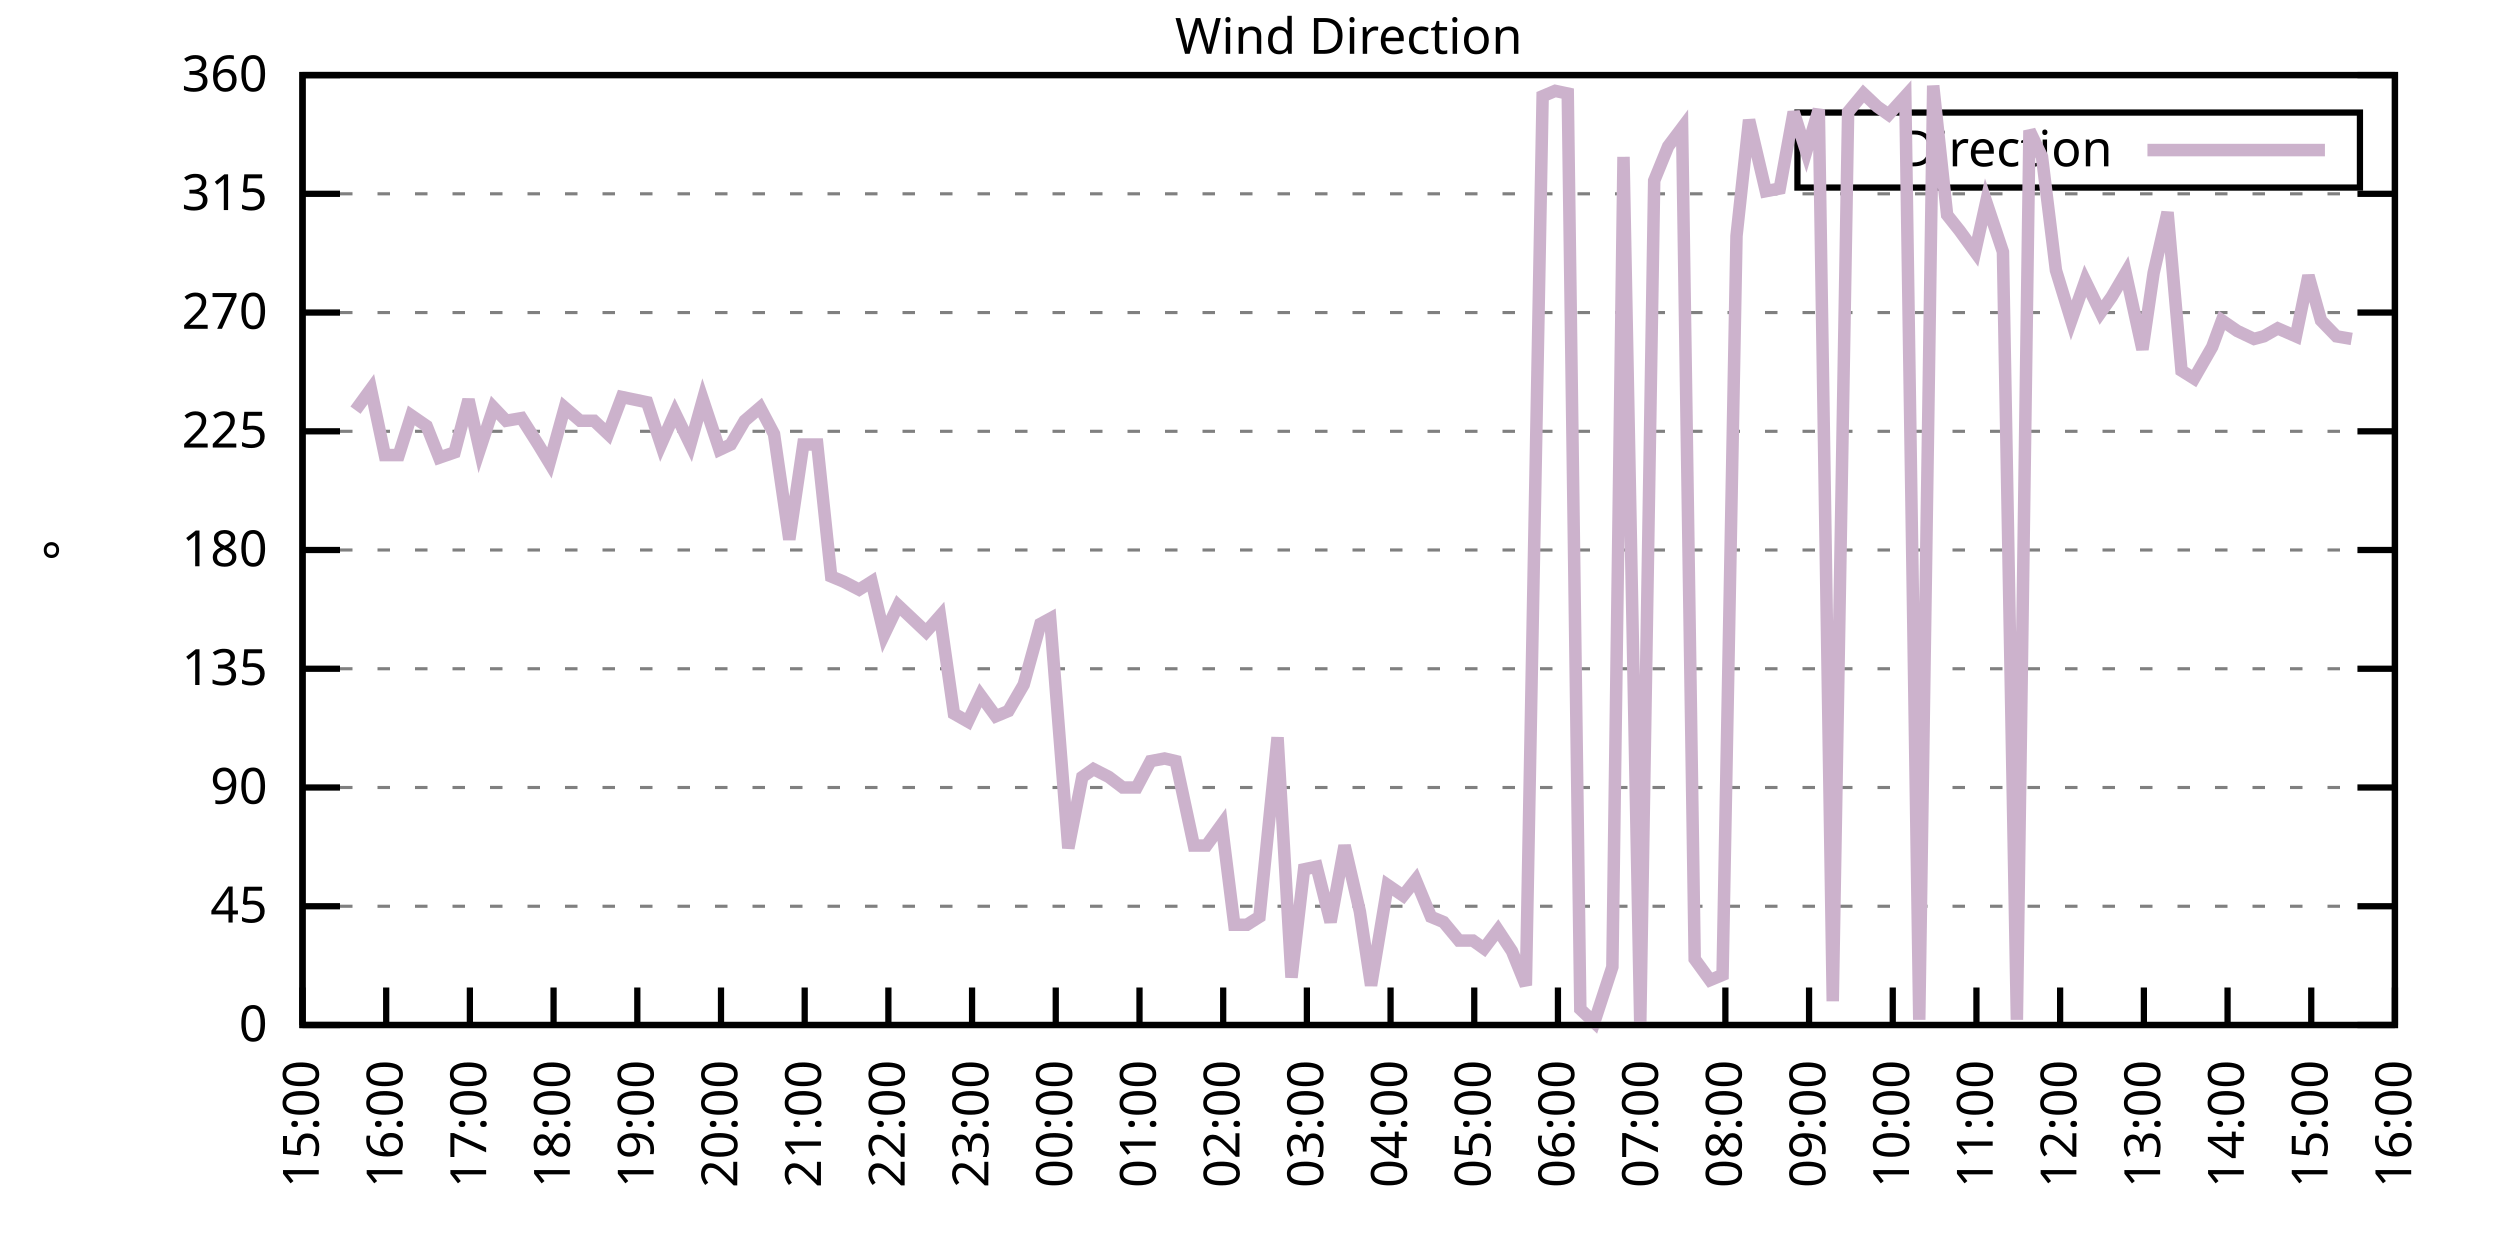
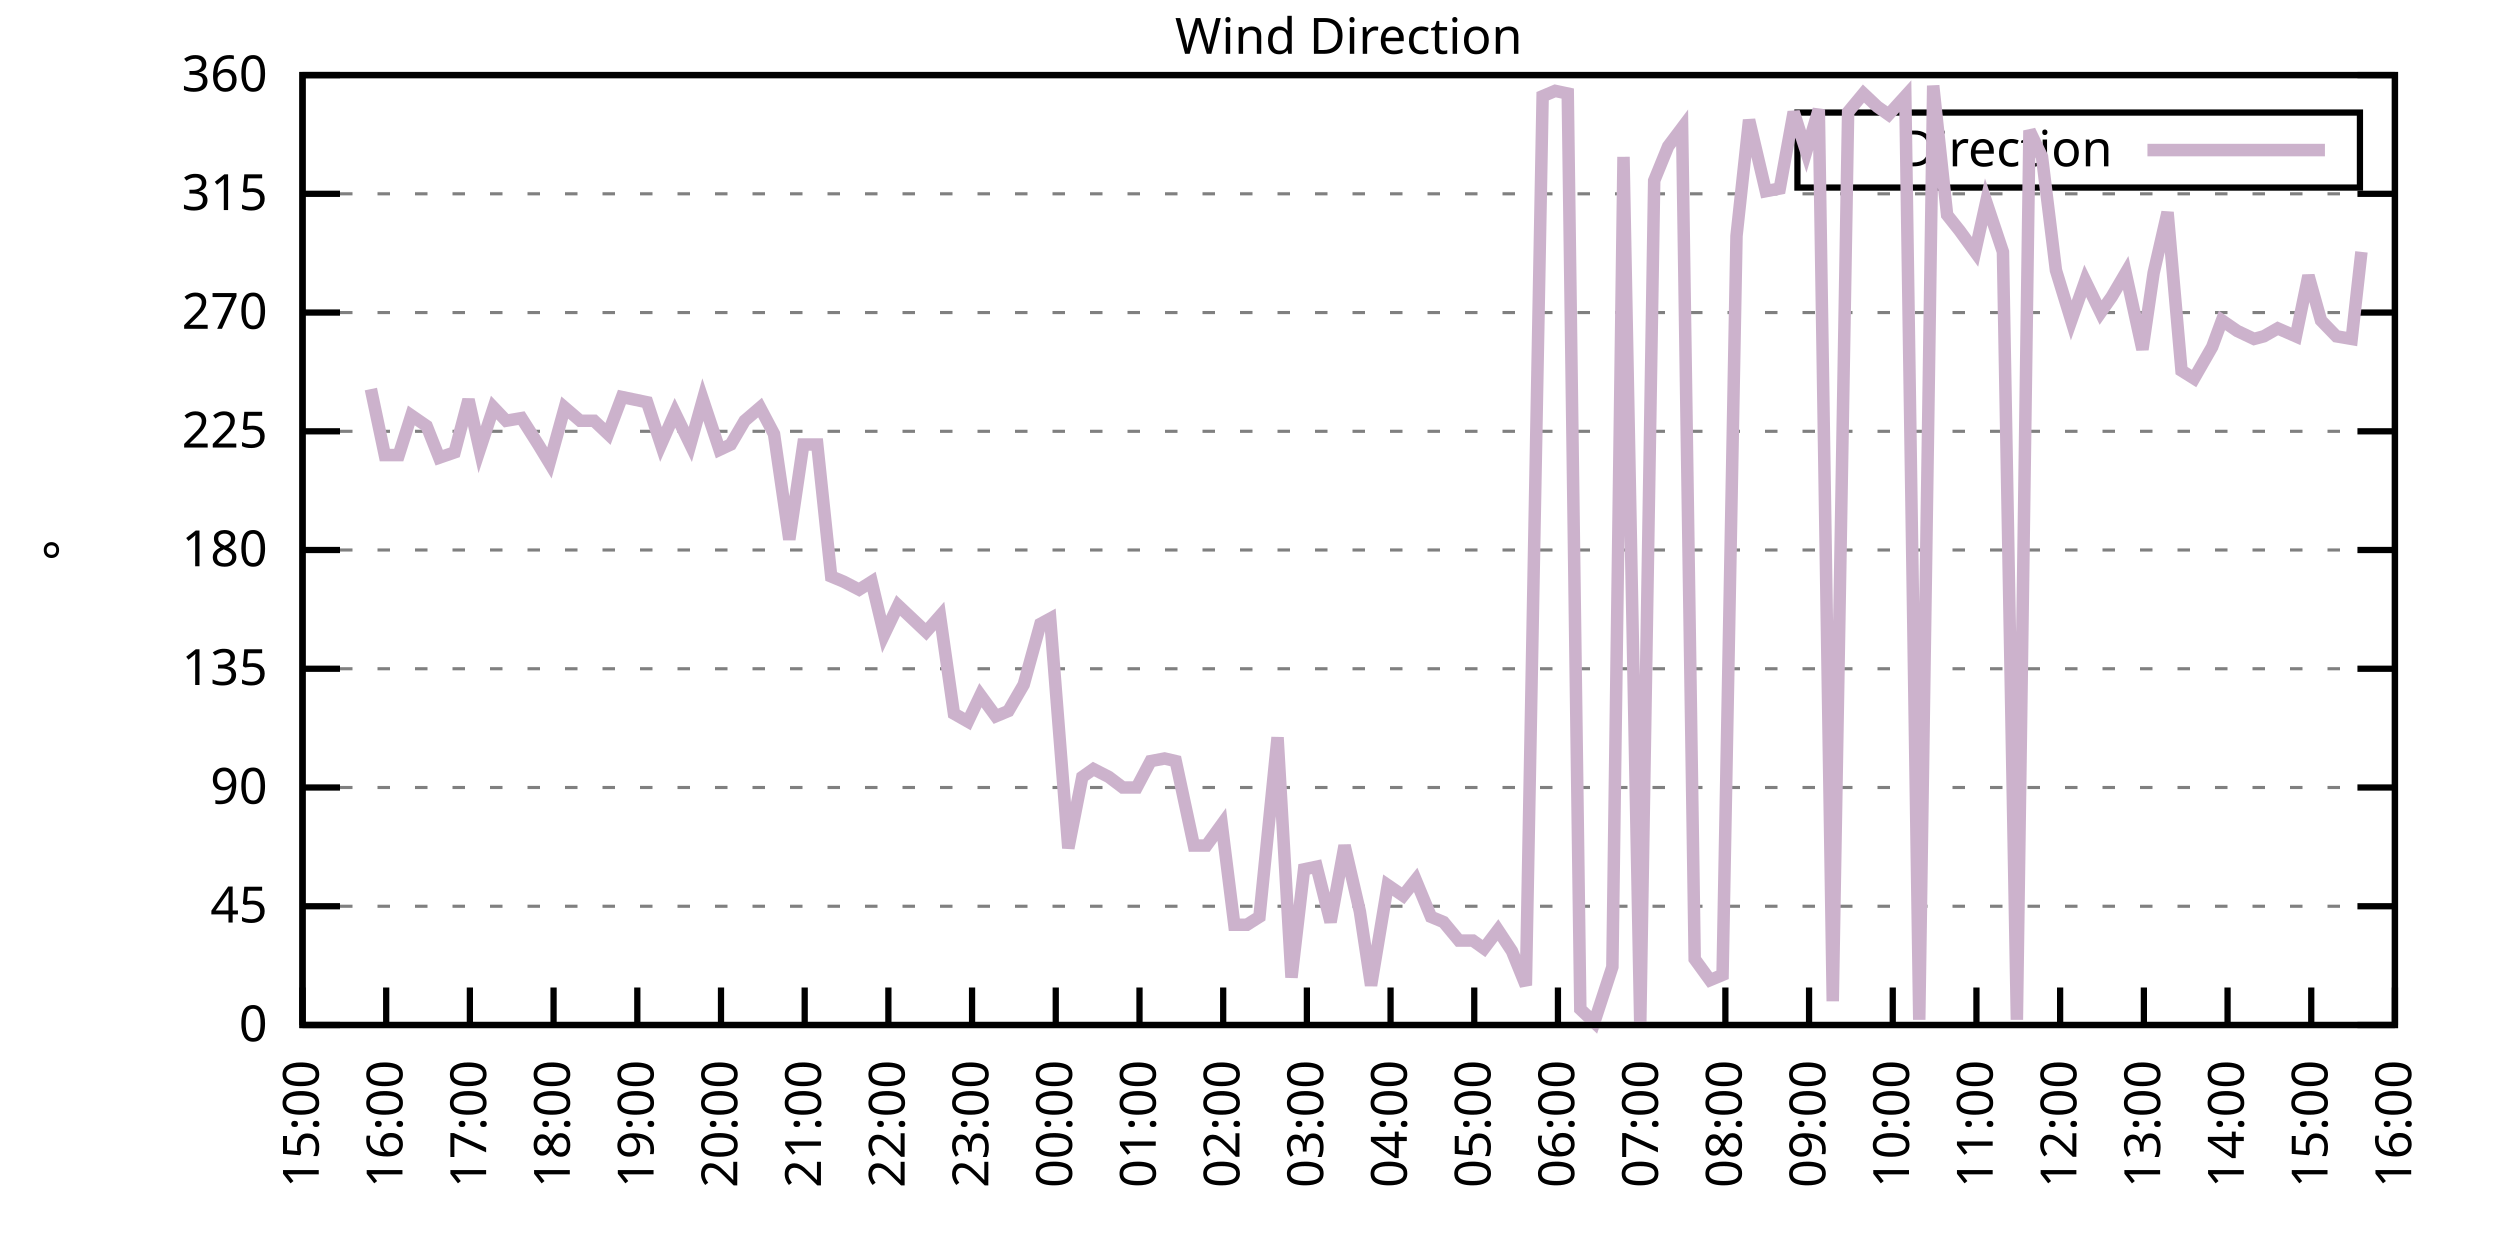
<svg xmlns="http://www.w3.org/2000/svg" xmlns:xlink="http://www.w3.org/1999/xlink" width="400" height="200" viewBox="0 0 400 200">
  <g id="gnuplot_canvas">
    <rect x="0" y="0" width="400" height="200" fill="none" />
    <defs>
      <circle id="gpDot" r="0.5" stroke-width="0.5" stroke="currentColor" />
      <path id="gpPt0" stroke-width="0.333" stroke="currentColor" d="M-1,0 h2 M0,-1 v2" />
      <path id="gpPt1" stroke-width="0.333" stroke="currentColor" d="M-1,-1 L1,1 M1,-1 L-1,1" />
      <path id="gpPt2" stroke-width="0.333" stroke="currentColor" d="M-1,0 L1,0 M0,-1 L0,1 M-1,-1 L1,1 M-1,1 L1,-1" />
      <rect id="gpPt3" stroke-width="0.333" stroke="currentColor" x="-1" y="-1" width="2" height="2" />
      <rect id="gpPt4" stroke-width="0.333" stroke="currentColor" fill="currentColor" x="-1" y="-1" width="2" height="2" />
      <circle id="gpPt5" stroke-width="0.333" stroke="currentColor" cx="0" cy="0" r="1" />
      <use xlink:href="#gpPt5" id="gpPt6" fill="currentColor" stroke="none" />
      <path id="gpPt7" stroke-width="0.333" stroke="currentColor" d="M0,-1.33 L-1.33,0.67 L1.33,0.67 z" />
      <use xlink:href="#gpPt7" id="gpPt8" fill="currentColor" stroke="none" />
      <use xlink:href="#gpPt7" id="gpPt9" stroke="currentColor" transform="rotate(180)" />
      <use xlink:href="#gpPt9" id="gpPt10" fill="currentColor" stroke="none" />
      <use xlink:href="#gpPt3" id="gpPt11" stroke="currentColor" transform="rotate(45)" />
      <use xlink:href="#gpPt11" id="gpPt12" fill="currentColor" stroke="none" />
      <path id="gpPt13" stroke-width="0.333" stroke="currentColor" d="M0,1.330 L1.265,0.411 L0.782,-1.067 L-0.782,-1.076 L-1.265,0.411 z" />
      <use xlink:href="#gpPt13" id="gpPt14" fill="currentColor" stroke="none" />
      <filter id="textbox" filterUnits="objectBoundingBox" x="0" y="0" height="1" width="1">
        <feFlood flood-color="white" flood-opacity="1" result="bgnd" />
        <feComposite in="SourceGraphic" in2="bgnd" operator="atop" />
      </filter>
      <filter id="greybox" filterUnits="objectBoundingBox" x="0" y="0" height="1" width="1">
        <feFlood flood-color="lightgrey" flood-opacity="1" result="grey" />
        <feComposite in="SourceGraphic" in2="grey" operator="atop" />
      </filter>
    </defs>
    <g fill="none" color="white" stroke="currentColor" stroke-width="1.00" stroke-linecap="butt" stroke-linejoin="miter">
</g>
    <g fill="none" color="black" stroke="currentColor" stroke-width="1.00" stroke-linecap="butt" stroke-linejoin="miter">
      <g stroke="none" shape-rendering="crispEdges">
        <polygon fill="rgb(255, 255, 255)" points="48.40,164.00 383.18,164.00 383.18,12.02 48.40,12.02 " />
      </g>
    </g>
    <g fill="none" color="black" stroke="currentColor" stroke-width="1.00" stroke-linecap="butt" stroke-linejoin="miter">
</g>
    <g fill="none" color="black" stroke="black" stroke-width="0.50" stroke-linecap="butt" stroke-linejoin="miter">
</g>
    <g fill="none" color="gray" stroke="currentColor" stroke-width="0.50" stroke-linecap="butt" stroke-linejoin="miter">
      <path stroke="gray" stroke-dasharray="2,4" class="gridline" d="M48.40,164.00 L383.19,164.00  " />
    </g>
    <g fill="none" color="gray" stroke="gray" stroke-width="1.00" stroke-linecap="butt" stroke-linejoin="miter">
</g>
    <g fill="none" color="black" stroke="currentColor" stroke-width="1.00" stroke-linecap="butt" stroke-linejoin="miter">
      <path stroke="black" d="M48.40,164.00 L54.40,164.00 M383.19,164.00 L377.19,164.00  " />
      <g transform="translate(42.80,166.60)" stroke="none" fill="black" font-family="Sans" font-size="8.00" text-anchor="end">
        <text>
          <tspan font-family="Sans"> 0</tspan>
        </text>
      </g>
    </g>
    <g fill="none" color="black" stroke="currentColor" stroke-width="1.00" stroke-linecap="butt" stroke-linejoin="miter">
</g>
    <g fill="none" color="black" stroke="black" stroke-width="0.50" stroke-linecap="butt" stroke-linejoin="miter">
</g>
    <g fill="none" color="gray" stroke="currentColor" stroke-width="0.50" stroke-linecap="butt" stroke-linejoin="miter">
      <path stroke="gray" stroke-dasharray="2,4" class="gridline" d="M48.40,145.00 L383.19,145.00  " />
    </g>
    <g fill="none" color="gray" stroke="gray" stroke-width="1.00" stroke-linecap="butt" stroke-linejoin="miter">
</g>
    <g fill="none" color="black" stroke="currentColor" stroke-width="1.00" stroke-linecap="butt" stroke-linejoin="miter">
      <path stroke="black" d="M48.40,145.00 L54.40,145.00 M383.19,145.00 L377.19,145.00  " />
      <g transform="translate(42.80,147.60)" stroke="none" fill="black" font-family="Sans" font-size="8.00" text-anchor="end">
        <text>
          <tspan font-family="Sans"> 45</tspan>
        </text>
      </g>
    </g>
    <g fill="none" color="black" stroke="currentColor" stroke-width="1.00" stroke-linecap="butt" stroke-linejoin="miter">
</g>
    <g fill="none" color="black" stroke="black" stroke-width="0.50" stroke-linecap="butt" stroke-linejoin="miter">
</g>
    <g fill="none" color="gray" stroke="currentColor" stroke-width="0.50" stroke-linecap="butt" stroke-linejoin="miter">
      <path stroke="gray" stroke-dasharray="2,4" class="gridline" d="M48.40,126.00 L383.19,126.00  " />
    </g>
    <g fill="none" color="gray" stroke="gray" stroke-width="1.00" stroke-linecap="butt" stroke-linejoin="miter">
</g>
    <g fill="none" color="black" stroke="currentColor" stroke-width="1.00" stroke-linecap="butt" stroke-linejoin="miter">
      <path stroke="black" d="M48.40,126.00 L54.40,126.00 M383.19,126.00 L377.19,126.00  " />
      <g transform="translate(42.80,128.60)" stroke="none" fill="black" font-family="Sans" font-size="8.00" text-anchor="end">
        <text>
          <tspan font-family="Sans"> 90</tspan>
        </text>
      </g>
    </g>
    <g fill="none" color="black" stroke="currentColor" stroke-width="1.00" stroke-linecap="butt" stroke-linejoin="miter">
</g>
    <g fill="none" color="black" stroke="black" stroke-width="0.50" stroke-linecap="butt" stroke-linejoin="miter">
</g>
    <g fill="none" color="gray" stroke="currentColor" stroke-width="0.50" stroke-linecap="butt" stroke-linejoin="miter">
      <path stroke="gray" stroke-dasharray="2,4" class="gridline" d="M48.40,107.00 L383.19,107.00  " />
    </g>
    <g fill="none" color="gray" stroke="gray" stroke-width="1.00" stroke-linecap="butt" stroke-linejoin="miter">
</g>
    <g fill="none" color="black" stroke="currentColor" stroke-width="1.00" stroke-linecap="butt" stroke-linejoin="miter">
      <path stroke="black" d="M48.40,107.00 L54.40,107.00 M383.19,107.00 L377.19,107.00  " />
      <g transform="translate(42.80,109.60)" stroke="none" fill="black" font-family="Sans" font-size="8.00" text-anchor="end">
        <text>
          <tspan font-family="Sans"> 135</tspan>
        </text>
      </g>
    </g>
    <g fill="none" color="black" stroke="currentColor" stroke-width="1.00" stroke-linecap="butt" stroke-linejoin="miter">
</g>
    <g fill="none" color="black" stroke="black" stroke-width="0.50" stroke-linecap="butt" stroke-linejoin="miter">
</g>
    <g fill="none" color="gray" stroke="currentColor" stroke-width="0.50" stroke-linecap="butt" stroke-linejoin="miter">
      <path stroke="gray" stroke-dasharray="2,4" class="gridline" d="M48.40,88.00 L383.19,88.00  " />
    </g>
    <g fill="none" color="gray" stroke="gray" stroke-width="1.00" stroke-linecap="butt" stroke-linejoin="miter">
</g>
    <g fill="none" color="black" stroke="currentColor" stroke-width="1.00" stroke-linecap="butt" stroke-linejoin="miter">
      <path stroke="black" d="M48.40,88.00 L54.40,88.00 M383.19,88.00 L377.19,88.00  " />
      <g transform="translate(42.80,90.60)" stroke="none" fill="black" font-family="Sans" font-size="8.00" text-anchor="end">
        <text>
          <tspan font-family="Sans"> 180</tspan>
        </text>
      </g>
    </g>
    <g fill="none" color="black" stroke="currentColor" stroke-width="1.00" stroke-linecap="butt" stroke-linejoin="miter">
</g>
    <g fill="none" color="black" stroke="black" stroke-width="0.50" stroke-linecap="butt" stroke-linejoin="miter">
</g>
    <g fill="none" color="gray" stroke="currentColor" stroke-width="0.50" stroke-linecap="butt" stroke-linejoin="miter">
      <path stroke="gray" stroke-dasharray="2,4" class="gridline" d="M48.40,69.01 L383.19,69.01  " />
    </g>
    <g fill="none" color="gray" stroke="gray" stroke-width="1.00" stroke-linecap="butt" stroke-linejoin="miter">
</g>
    <g fill="none" color="black" stroke="currentColor" stroke-width="1.00" stroke-linecap="butt" stroke-linejoin="miter">
      <path stroke="black" d="M48.40,69.01 L54.40,69.01 M383.19,69.01 L377.19,69.01  " />
      <g transform="translate(42.80,71.61)" stroke="none" fill="black" font-family="Sans" font-size="8.00" text-anchor="end">
        <text>
          <tspan font-family="Sans"> 225</tspan>
        </text>
      </g>
    </g>
    <g fill="none" color="black" stroke="currentColor" stroke-width="1.00" stroke-linecap="butt" stroke-linejoin="miter">
</g>
    <g fill="none" color="black" stroke="black" stroke-width="0.50" stroke-linecap="butt" stroke-linejoin="miter">
</g>
    <g fill="none" color="gray" stroke="currentColor" stroke-width="0.50" stroke-linecap="butt" stroke-linejoin="miter">
      <path stroke="gray" stroke-dasharray="2,4" class="gridline" d="M48.40,50.01 L383.19,50.01  " />
    </g>
    <g fill="none" color="gray" stroke="gray" stroke-width="1.00" stroke-linecap="butt" stroke-linejoin="miter">
</g>
    <g fill="none" color="black" stroke="currentColor" stroke-width="1.00" stroke-linecap="butt" stroke-linejoin="miter">
      <path stroke="black" d="M48.40,50.01 L54.40,50.01 M383.19,50.01 L377.19,50.01  " />
      <g transform="translate(42.80,52.61)" stroke="none" fill="black" font-family="Sans" font-size="8.00" text-anchor="end">
        <text>
          <tspan font-family="Sans"> 270</tspan>
        </text>
      </g>
    </g>
    <g fill="none" color="black" stroke="currentColor" stroke-width="1.00" stroke-linecap="butt" stroke-linejoin="miter">
</g>
    <g fill="none" color="black" stroke="black" stroke-width="0.50" stroke-linecap="butt" stroke-linejoin="miter">
</g>
    <g fill="none" color="gray" stroke="currentColor" stroke-width="0.50" stroke-linecap="butt" stroke-linejoin="miter">
      <path stroke="gray" stroke-dasharray="2,4" class="gridline" d="M48.40,31.01 L383.19,31.01  " />
    </g>
    <g fill="none" color="gray" stroke="gray" stroke-width="1.00" stroke-linecap="butt" stroke-linejoin="miter">
</g>
    <g fill="none" color="black" stroke="currentColor" stroke-width="1.00" stroke-linecap="butt" stroke-linejoin="miter">
      <path stroke="black" d="M48.40,31.01 L54.40,31.01 M383.19,31.01 L377.19,31.01  " />
      <g transform="translate(42.80,33.61)" stroke="none" fill="black" font-family="Sans" font-size="8.00" text-anchor="end">
        <text>
          <tspan font-family="Sans"> 315</tspan>
        </text>
      </g>
    </g>
    <g fill="none" color="black" stroke="currentColor" stroke-width="1.00" stroke-linecap="butt" stroke-linejoin="miter">
</g>
    <g fill="none" color="black" stroke="black" stroke-width="0.50" stroke-linecap="butt" stroke-linejoin="miter">
</g>
    <g fill="none" color="gray" stroke="currentColor" stroke-width="0.50" stroke-linecap="butt" stroke-linejoin="miter">
      <path stroke="gray" stroke-dasharray="2,4" class="gridline" d="M48.40,12.01 L383.19,12.01  " />
    </g>
    <g fill="none" color="gray" stroke="gray" stroke-width="1.00" stroke-linecap="butt" stroke-linejoin="miter">
</g>
    <g fill="none" color="black" stroke="currentColor" stroke-width="1.00" stroke-linecap="butt" stroke-linejoin="miter">
      <path stroke="black" d="M48.40,12.01 L54.40,12.01 M383.19,12.01 L377.19,12.01  " />
      <g transform="translate(42.80,14.61)" stroke="none" fill="black" font-family="Sans" font-size="8.00" text-anchor="end">
        <text>
          <tspan font-family="Sans"> 360</tspan>
        </text>
      </g>
    </g>
    <g fill="none" color="black" stroke="currentColor" stroke-width="1.00" stroke-linecap="butt" stroke-linejoin="miter">
      <path stroke="black" d="M48.40,164.00 L48.40,158.00  " />
      <g transform="translate(51.00,169.60) rotate(270.00)" stroke="none" fill="black" font-family="Sans" font-size="8.00" text-anchor="end">
        <text>
          <tspan font-family="Sans">15:00</tspan>
        </text>
      </g>
    </g>
    <g fill="none" color="black" stroke="currentColor" stroke-width="1.00" stroke-linecap="butt" stroke-linejoin="miter">
      <path stroke="black" d="M61.79,164.00 L61.79,158.00  " />
      <g transform="translate(64.39,169.60) rotate(270.00)" stroke="none" fill="black" font-family="Sans" font-size="8.00" text-anchor="end">
        <text>
          <tspan font-family="Sans">16:00</tspan>
        </text>
      </g>
    </g>
    <g fill="none" color="black" stroke="currentColor" stroke-width="1.00" stroke-linecap="butt" stroke-linejoin="miter">
      <path stroke="black" d="M75.18,164.00 L75.18,158.00  " />
      <g transform="translate(77.78,169.60) rotate(270.00)" stroke="none" fill="black" font-family="Sans" font-size="8.00" text-anchor="end">
        <text>
          <tspan font-family="Sans">17:00</tspan>
        </text>
      </g>
    </g>
    <g fill="none" color="black" stroke="currentColor" stroke-width="1.00" stroke-linecap="butt" stroke-linejoin="miter">
      <path stroke="black" d="M88.57,164.00 L88.57,158.00  " />
      <g transform="translate(91.17,169.60) rotate(270.00)" stroke="none" fill="black" font-family="Sans" font-size="8.00" text-anchor="end">
        <text>
          <tspan font-family="Sans">18:00</tspan>
        </text>
      </g>
    </g>
    <g fill="none" color="black" stroke="currentColor" stroke-width="1.00" stroke-linecap="butt" stroke-linejoin="miter">
      <path stroke="black" d="M101.97,164.00 L101.97,158.00  " />
      <g transform="translate(104.57,169.60) rotate(270.00)" stroke="none" fill="black" font-family="Sans" font-size="8.00" text-anchor="end">
        <text>
          <tspan font-family="Sans">19:00</tspan>
        </text>
      </g>
    </g>
    <g fill="none" color="black" stroke="currentColor" stroke-width="1.00" stroke-linecap="butt" stroke-linejoin="miter">
      <path stroke="black" d="M115.36,164.00 L115.36,158.00  " />
      <g transform="translate(117.96,169.60) rotate(270.00)" stroke="none" fill="black" font-family="Sans" font-size="8.00" text-anchor="end">
        <text>
          <tspan font-family="Sans">20:00</tspan>
        </text>
      </g>
    </g>
    <g fill="none" color="black" stroke="currentColor" stroke-width="1.00" stroke-linecap="butt" stroke-linejoin="miter">
      <path stroke="black" d="M128.75,164.00 L128.75,158.00  " />
      <g transform="translate(131.35,169.60) rotate(270.00)" stroke="none" fill="black" font-family="Sans" font-size="8.00" text-anchor="end">
        <text>
          <tspan font-family="Sans">21:00</tspan>
        </text>
      </g>
    </g>
    <g fill="none" color="black" stroke="currentColor" stroke-width="1.00" stroke-linecap="butt" stroke-linejoin="miter">
      <path stroke="black" d="M142.14,164.00 L142.14,158.00  " />
      <g transform="translate(144.74,169.60) rotate(270.00)" stroke="none" fill="black" font-family="Sans" font-size="8.00" text-anchor="end">
        <text>
          <tspan font-family="Sans">22:00</tspan>
        </text>
      </g>
    </g>
    <g fill="none" color="black" stroke="currentColor" stroke-width="1.00" stroke-linecap="butt" stroke-linejoin="miter">
      <path stroke="black" d="M155.53,164.00 L155.53,158.00  " />
      <g transform="translate(158.13,169.60) rotate(270.00)" stroke="none" fill="black" font-family="Sans" font-size="8.00" text-anchor="end">
        <text>
          <tspan font-family="Sans">23:00</tspan>
        </text>
      </g>
    </g>
    <g fill="none" color="black" stroke="currentColor" stroke-width="1.00" stroke-linecap="butt" stroke-linejoin="miter">
      <path stroke="black" d="M168.92,164.00 L168.92,158.00  " />
      <g transform="translate(171.52,169.60) rotate(270.00)" stroke="none" fill="black" font-family="Sans" font-size="8.00" text-anchor="end">
        <text>
          <tspan font-family="Sans">00:00</tspan>
        </text>
      </g>
    </g>
    <g fill="none" color="black" stroke="currentColor" stroke-width="1.00" stroke-linecap="butt" stroke-linejoin="miter">
      <path stroke="black" d="M182.32,164.00 L182.32,158.00  " />
      <g transform="translate(184.92,169.60) rotate(270.00)" stroke="none" fill="black" font-family="Sans" font-size="8.00" text-anchor="end">
        <text>
          <tspan font-family="Sans">01:00</tspan>
        </text>
      </g>
    </g>
    <g fill="none" color="black" stroke="currentColor" stroke-width="1.00" stroke-linecap="butt" stroke-linejoin="miter">
      <path stroke="black" d="M195.71,164.00 L195.71,158.00  " />
      <g transform="translate(198.31,169.60) rotate(270.00)" stroke="none" fill="black" font-family="Sans" font-size="8.00" text-anchor="end">
        <text>
          <tspan font-family="Sans">02:00</tspan>
        </text>
      </g>
    </g>
    <g fill="none" color="black" stroke="currentColor" stroke-width="1.00" stroke-linecap="butt" stroke-linejoin="miter">
      <path stroke="black" d="M209.10,164.00 L209.10,158.00  " />
      <g transform="translate(211.70,169.60) rotate(270.00)" stroke="none" fill="black" font-family="Sans" font-size="8.00" text-anchor="end">
        <text>
          <tspan font-family="Sans">03:00</tspan>
        </text>
      </g>
    </g>
    <g fill="none" color="black" stroke="currentColor" stroke-width="1.00" stroke-linecap="butt" stroke-linejoin="miter">
      <path stroke="black" d="M222.49,164.00 L222.49,158.00  " />
      <g transform="translate(225.09,169.60) rotate(270.00)" stroke="none" fill="black" font-family="Sans" font-size="8.00" text-anchor="end">
        <text>
          <tspan font-family="Sans">04:00</tspan>
        </text>
      </g>
    </g>
    <g fill="none" color="black" stroke="currentColor" stroke-width="1.00" stroke-linecap="butt" stroke-linejoin="miter">
      <path stroke="black" d="M235.88,164.00 L235.88,158.00  " />
      <g transform="translate(238.48,169.60) rotate(270.00)" stroke="none" fill="black" font-family="Sans" font-size="8.00" text-anchor="end">
        <text>
          <tspan font-family="Sans">05:00</tspan>
        </text>
      </g>
    </g>
    <g fill="none" color="black" stroke="currentColor" stroke-width="1.00" stroke-linecap="butt" stroke-linejoin="miter">
      <path stroke="black" d="M249.27,164.00 L249.27,158.00  " />
      <g transform="translate(251.87,169.60) rotate(270.00)" stroke="none" fill="black" font-family="Sans" font-size="8.00" text-anchor="end">
        <text>
          <tspan font-family="Sans">06:00</tspan>
        </text>
      </g>
    </g>
    <g fill="none" color="black" stroke="currentColor" stroke-width="1.00" stroke-linecap="butt" stroke-linejoin="miter">
      <path stroke="black" d="M262.67,164.00 L262.67,158.00  " />
      <g transform="translate(265.27,169.60) rotate(270.00)" stroke="none" fill="black" font-family="Sans" font-size="8.00" text-anchor="end">
        <text>
          <tspan font-family="Sans">07:00</tspan>
        </text>
      </g>
    </g>
    <g fill="none" color="black" stroke="currentColor" stroke-width="1.00" stroke-linecap="butt" stroke-linejoin="miter">
      <path stroke="black" d="M276.06,164.00 L276.06,158.00  " />
      <g transform="translate(278.66,169.60) rotate(270.00)" stroke="none" fill="black" font-family="Sans" font-size="8.00" text-anchor="end">
        <text>
          <tspan font-family="Sans">08:00</tspan>
        </text>
      </g>
    </g>
    <g fill="none" color="black" stroke="currentColor" stroke-width="1.00" stroke-linecap="butt" stroke-linejoin="miter">
      <path stroke="black" d="M289.45,164.00 L289.45,158.00  " />
      <g transform="translate(292.05,169.60) rotate(270.00)" stroke="none" fill="black" font-family="Sans" font-size="8.00" text-anchor="end">
        <text>
          <tspan font-family="Sans">09:00</tspan>
        </text>
      </g>
    </g>
    <g fill="none" color="black" stroke="currentColor" stroke-width="1.00" stroke-linecap="butt" stroke-linejoin="miter">
      <path stroke="black" d="M302.84,164.00 L302.84,158.00  " />
      <g transform="translate(305.44,169.60) rotate(270.00)" stroke="none" fill="black" font-family="Sans" font-size="8.00" text-anchor="end">
        <text>
          <tspan font-family="Sans">10:00</tspan>
        </text>
      </g>
    </g>
    <g fill="none" color="black" stroke="currentColor" stroke-width="1.00" stroke-linecap="butt" stroke-linejoin="miter">
      <path stroke="black" d="M316.23,164.00 L316.23,158.00  " />
      <g transform="translate(318.83,169.60) rotate(270.00)" stroke="none" fill="black" font-family="Sans" font-size="8.00" text-anchor="end">
        <text>
          <tspan font-family="Sans">11:00</tspan>
        </text>
      </g>
    </g>
    <g fill="none" color="black" stroke="currentColor" stroke-width="1.00" stroke-linecap="butt" stroke-linejoin="miter">
      <path stroke="black" d="M329.62,164.00 L329.62,158.00  " />
      <g transform="translate(332.22,169.60) rotate(270.00)" stroke="none" fill="black" font-family="Sans" font-size="8.00" text-anchor="end">
        <text>
          <tspan font-family="Sans">12:00</tspan>
        </text>
      </g>
    </g>
    <g fill="none" color="black" stroke="currentColor" stroke-width="1.00" stroke-linecap="butt" stroke-linejoin="miter">
      <path stroke="black" d="M343.02,164.00 L343.02,158.00  " />
      <g transform="translate(345.62,169.60) rotate(270.00)" stroke="none" fill="black" font-family="Sans" font-size="8.00" text-anchor="end">
        <text>
          <tspan font-family="Sans">13:00</tspan>
        </text>
      </g>
    </g>
    <g fill="none" color="black" stroke="currentColor" stroke-width="1.00" stroke-linecap="butt" stroke-linejoin="miter">
      <path stroke="black" d="M356.41,164.00 L356.41,158.00  " />
      <g transform="translate(359.01,169.60) rotate(270.00)" stroke="none" fill="black" font-family="Sans" font-size="8.00" text-anchor="end">
        <text>
          <tspan font-family="Sans">14:00</tspan>
        </text>
      </g>
    </g>
    <g fill="none" color="black" stroke="currentColor" stroke-width="1.00" stroke-linecap="butt" stroke-linejoin="miter">
      <path stroke="black" d="M369.80,164.00 L369.80,158.00  " />
      <g transform="translate(372.40,169.60) rotate(270.00)" stroke="none" fill="black" font-family="Sans" font-size="8.00" text-anchor="end">
        <text>
          <tspan font-family="Sans">15:00</tspan>
        </text>
      </g>
    </g>
    <g fill="none" color="black" stroke="currentColor" stroke-width="1.00" stroke-linecap="butt" stroke-linejoin="miter">
      <path stroke="black" d="M383.19,164.00 L383.19,158.00  " />
      <g transform="translate(385.79,169.60) rotate(270.00)" stroke="none" fill="black" font-family="Sans" font-size="8.00" text-anchor="end">
        <text>
          <tspan font-family="Sans">16:00</tspan>
        </text>
      </g>
    </g>
    <g fill="none" color="black" stroke="currentColor" stroke-width="1.00" stroke-linecap="butt" stroke-linejoin="miter">
</g>
    <g fill="none" color="black" stroke="currentColor" stroke-width="1.00" stroke-linecap="butt" stroke-linejoin="miter">
      <path stroke="black" d="M48.40,12.01 L48.40,164.00 L383.19,164.00 L383.19,12.01 L48.40,12.01 Z  " />
    </g>
    <g fill="none" color="black" stroke="currentColor" stroke-width="1.00" stroke-linecap="butt" stroke-linejoin="miter">
</g>
    <g fill="none" color="black" stroke="currentColor" stroke-width="1.00" stroke-linecap="butt" stroke-linejoin="miter">
      <path stroke="black" d="M287.59,30.01 L287.59,18.01 L377.59,18.01 L377.59,30.01 L287.59,30.01 Z  " />
    </g>
    <g id="Wind_direction_plot_1">
      <g fill="none" color="white" stroke="black" stroke-width="2.00" stroke-linecap="butt" stroke-linejoin="miter">
</g>
      <g fill="none" color="black" stroke="currentColor" stroke-width="2.00" stroke-linecap="butt" stroke-linejoin="miter">
        <g transform="translate(337.99,26.61)" stroke="none" fill="black" font-family="Sans" font-size="8.00" text-anchor="end">
          <text>
            <tspan font-family="Sans">Direction</tspan>
          </text>
        </g>
      </g>
      <g fill="none" color="black" stroke="currentColor" stroke-width="2.00" stroke-linecap="butt" stroke-linejoin="miter">
-         <path stroke="rgb(204, 178, 204)" d="M343.59,24.01 L371.99,24.01 M56.88,65.63 L59.34,62.25 L61.57,72.81 L63.80,72.81 L65.81,66.47 L68.26,68.16   L70.27,73.23 L72.73,72.38 L74.96,63.94 L76.75,71.96 L78.98,65.21 L80.99,67.32 L83.44,66.90 L86.12,71.12   L87.91,74.07 L90.36,65.21 L92.82,67.32 L95.05,67.32 L97.28,69.43 L99.51,63.52 L103.53,64.36 L105.76,71.12   L107.99,66.05 L110.45,71.12 L112.46,63.94 L115.13,71.96 L116.92,71.12 L119.15,67.32 L121.61,65.21 L123.84,69.43   L126.29,86.32 L128.53,71.12 L130.76,71.12 L132.99,92.23 L135.00,93.07 L137.45,94.34 L139.46,93.07 L141.47,101.52   L143.70,96.87 L145.94,98.98 L148.17,101.09 L150.40,98.56 L152.63,114.18 L154.86,115.45 L156.87,111.23 L159.33,114.60   L161.34,113.76 L163.79,109.54 L166.47,99.83 L168.03,98.98 L170.93,135.71 L173.17,124.31 L174.95,123.05 L177.41,124.31   L179.64,126.00 L181.87,126.00 L184.10,121.78 L186.33,121.36 L188.12,121.78 L191.02,135.29 L193.03,135.29 L195.48,131.91   L197.49,147.96 L199.50,147.96 L201.51,146.69 L204.41,117.98 L206.64,156.40 L208.65,139.09 L210.66,138.67 L212.89,147.53   L215.13,135.29 L217.58,145.85 L219.37,157.67 L222.04,141.62 L224.50,143.31 L226.51,140.78 L228.96,146.69 L230.97,147.53   L233.43,150.49 L235.66,150.49 L237.44,151.76 L239.68,148.80 L241.91,152.18 L244.14,157.67 L246.82,15.39 L248.83,14.54   L250.84,14.97 L252.85,161.47 L255.08,163.58 L257.98,154.71 L259.76,25.10 L262.44,164.00 L264.67,28.90 L266.91,23.41   L269.14,20.45 L271.15,153.45 L273.60,156.82 L275.61,155.98 L277.84,37.76 L279.85,19.19 L282.53,30.59 L284.76,30.16   L286.99,17.92 L289.00,24.25 L291.01,17.50 L293.24,160.20 L295.70,17.92 L298.15,14.97 L300.39,17.08 L302.17,18.34   L304.85,15.39 L307.08,163.16 L309.31,13.70 L311.54,34.39 L313.55,36.92 L316.01,40.30 L317.79,32.28 L320.47,40.30   L322.70,163.16 L324.71,20.88 L326.72,25.10 L328.95,43.25 L331.41,51.27 L333.64,44.94 L336.10,50.01 L337.88,47.47   L340.11,43.67 L342.79,55.92 L344.58,43.67 L346.81,33.96 L349.04,59.30 L351.05,60.56 L353.95,55.50 L355.51,51.27   L357.97,52.96 L360.65,54.23 L362.21,53.81 L364.44,52.54 L367.34,53.81 L369.35,44.10 L371.36,51.27 L373.82,53.81   L376.27,54.23  " />
+         <path stroke="rgb(204, 178, 204)" d="M343.59,24.01 L371.99,24.01 M59.34,62.25 L61.57,72.81 L63.80,72.81 L65.81,66.47 L68.26,68.16 L70.27,73.23   L72.73,72.38 L74.96,63.94 L76.75,71.96 L78.98,65.21 L80.99,67.32 L83.44,66.90 L86.12,71.12 L87.91,74.07   L90.36,65.21 L92.82,67.32 L95.05,67.32 L97.28,69.43 L99.51,63.52 L103.53,64.36 L105.76,71.12 L107.99,66.05   L110.45,71.12 L112.46,63.94 L115.13,71.96 L116.92,71.12 L119.15,67.32 L121.61,65.21 L123.84,69.43 L126.29,86.32   L128.53,71.12 L130.76,71.12 L132.99,92.23 L135.00,93.07 L137.45,94.34 L139.46,93.07 L141.47,101.52 L143.70,96.87   L145.94,98.98 L148.17,101.09 L150.40,98.56 L152.63,114.18 L154.86,115.45 L156.87,111.23 L159.33,114.60 L161.34,113.76   L163.79,109.54 L166.47,99.83 L168.03,98.98 L170.93,135.71 L173.17,124.31 L174.95,123.05 L177.41,124.31 L179.64,126.00   L181.87,126.00 L184.10,121.78 L186.33,121.36 L188.12,121.78 L191.02,135.29 L193.03,135.29 L195.48,131.91 L197.49,147.96   L199.50,147.96 L201.51,146.69 L204.41,117.98 L206.64,156.40 L208.65,139.09 L210.66,138.67 L212.89,147.53 L215.13,135.29   L217.58,145.85 L219.37,157.67 L222.04,141.62 L224.50,143.31 L226.51,140.78 L228.96,146.69 L230.97,147.53 L233.43,150.49   L235.66,150.49 L237.44,151.76 L239.68,148.80 L241.91,152.18 L244.14,157.67 L246.82,15.39 L248.83,14.54 L250.84,14.97   L252.85,161.47 L255.08,163.58 L257.98,154.71 L259.76,25.10 L262.44,164.00 L264.67,28.90 L266.91,23.41 L269.14,20.45   L271.15,153.45 L273.60,156.82 L275.61,155.98 L277.84,37.76 L279.85,19.19 L282.53,30.59 L284.76,30.16 L286.99,17.92   L289.00,24.25 L291.01,17.50 L293.24,160.20 L295.70,17.92 L298.15,14.97 L300.39,17.08 L302.17,18.34 L304.85,15.39   L307.08,163.16 L309.31,13.70 L311.54,34.39 L313.55,36.92 L316.01,40.30 L317.79,32.28 L320.47,40.30 L322.70,163.16   L324.71,20.88 L326.72,25.10 L328.95,43.25 L331.41,51.27 L333.64,44.94 L336.10,50.01 L337.88,47.47 L340.11,43.67   L342.79,55.92 L344.58,43.67 L346.81,33.96 L349.04,59.30 L351.05,60.56 L353.95,55.50 L355.51,51.27 L357.97,52.96   L360.65,54.23 L362.21,53.81 L364.44,52.54 L367.34,53.81 L369.35,44.10 L371.36,51.27 L373.82,53.81 L376.27,54.23   L377.83,40.30  " />
      </g>
    </g>
    <g fill="none" color="black" stroke="currentColor" stroke-width="2.00" stroke-linecap="butt" stroke-linejoin="miter">
</g>
    <g fill="none" color="black" stroke="black" stroke-width="1.00" stroke-linecap="butt" stroke-linejoin="miter">
</g>
    <g fill="none" color="black" stroke="currentColor" stroke-width="1.00" stroke-linecap="butt" stroke-linejoin="miter">
      <path stroke="black" d="M48.40,12.01 L48.40,164.00 L383.19,164.00 L383.19,12.01 L48.40,12.01 Z  " />
      <g transform="translate(12.80,88.01) rotate(270.00)" stroke="none" fill="black" font-family="Sans" font-size="8.00" text-anchor="middle">
        <text>
          <tspan font-family="Sans">°</tspan>
        </text>
      </g>
    </g>
    <g fill="none" color="black" stroke="currentColor" stroke-width="1.00" stroke-linecap="butt" stroke-linejoin="miter">
</g>
    <g fill="none" color="black" stroke="currentColor" stroke-width="1.00" stroke-linecap="butt" stroke-linejoin="miter">
      <g transform="translate(215.79,8.61)" stroke="none" fill="black" font-family="Sans" font-size="8.00" text-anchor="middle">
        <text>
          <tspan font-family="Sans">Wind Direction</tspan>
        </text>
      </g>
    </g>
    <g fill="none" color="black" stroke="currentColor" stroke-width="1.00" stroke-linecap="butt" stroke-linejoin="miter">
</g>
  </g>
</svg>
